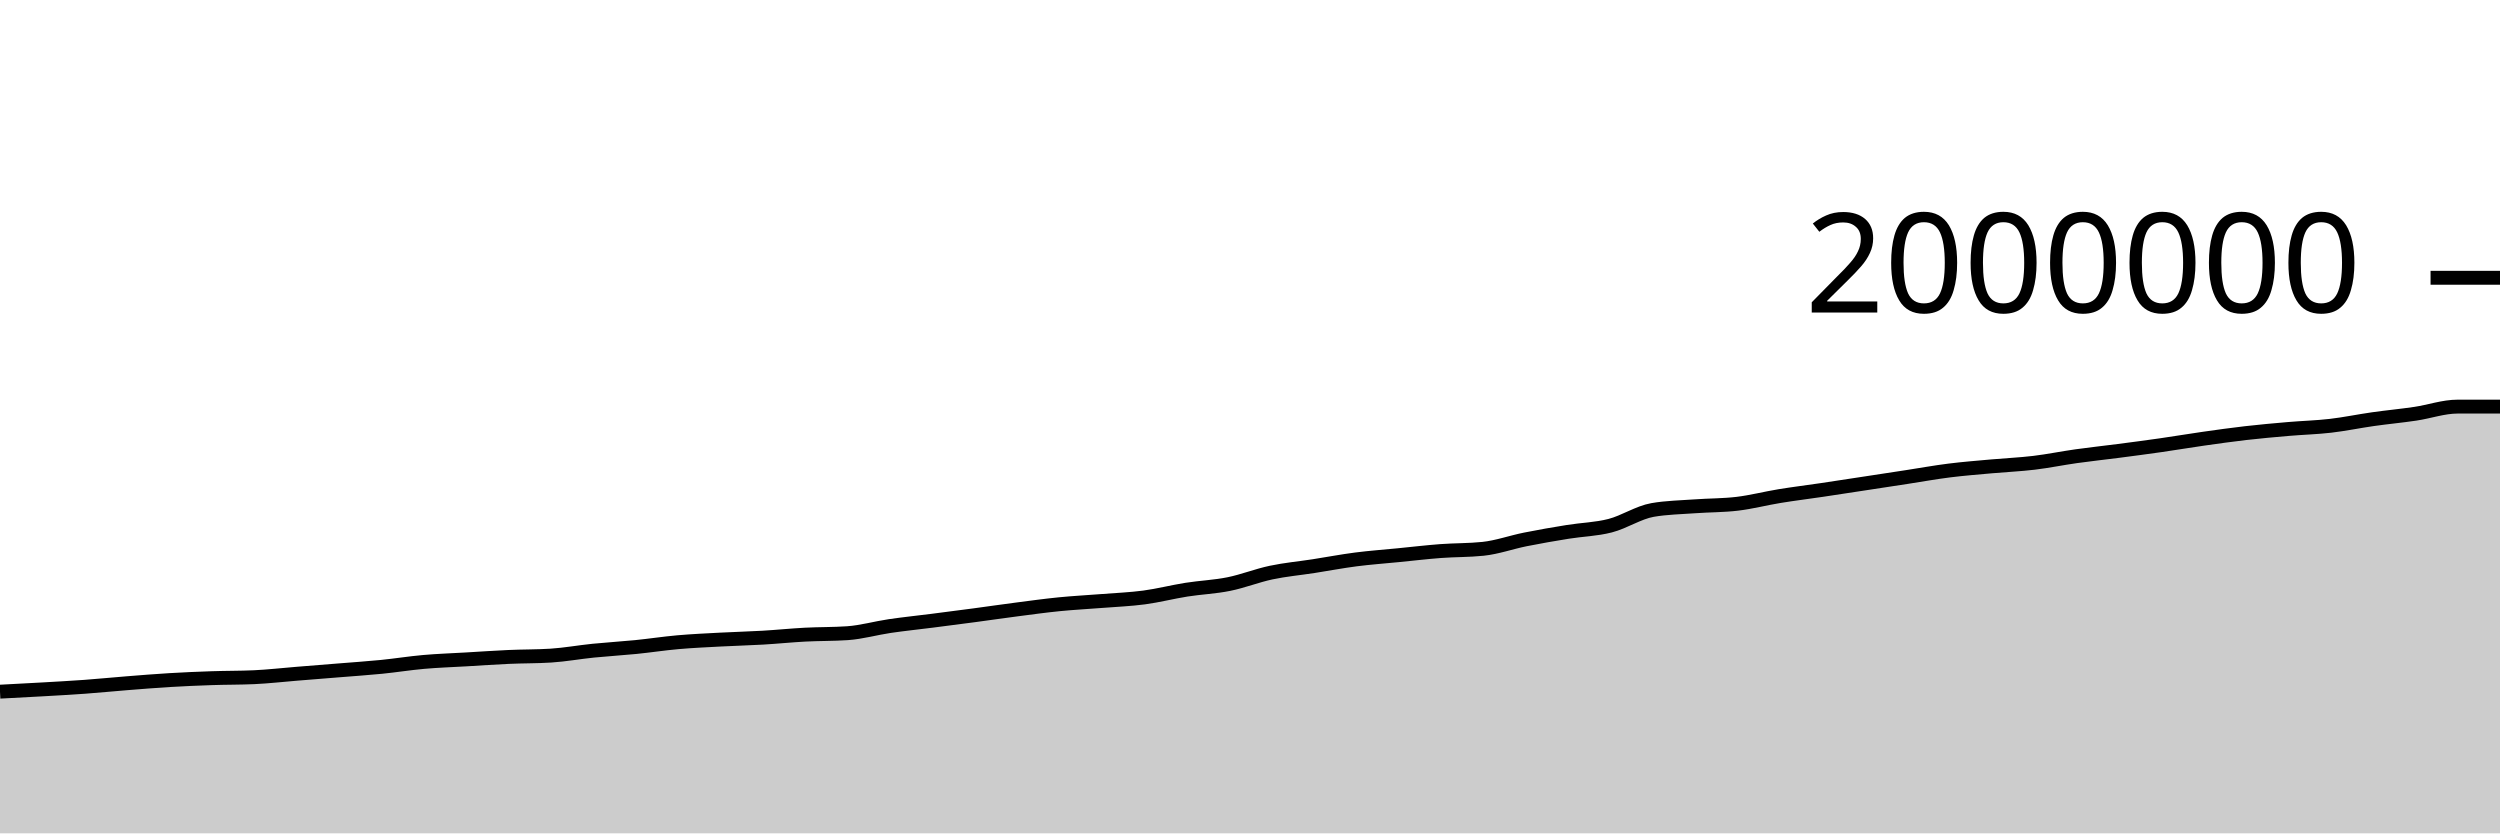
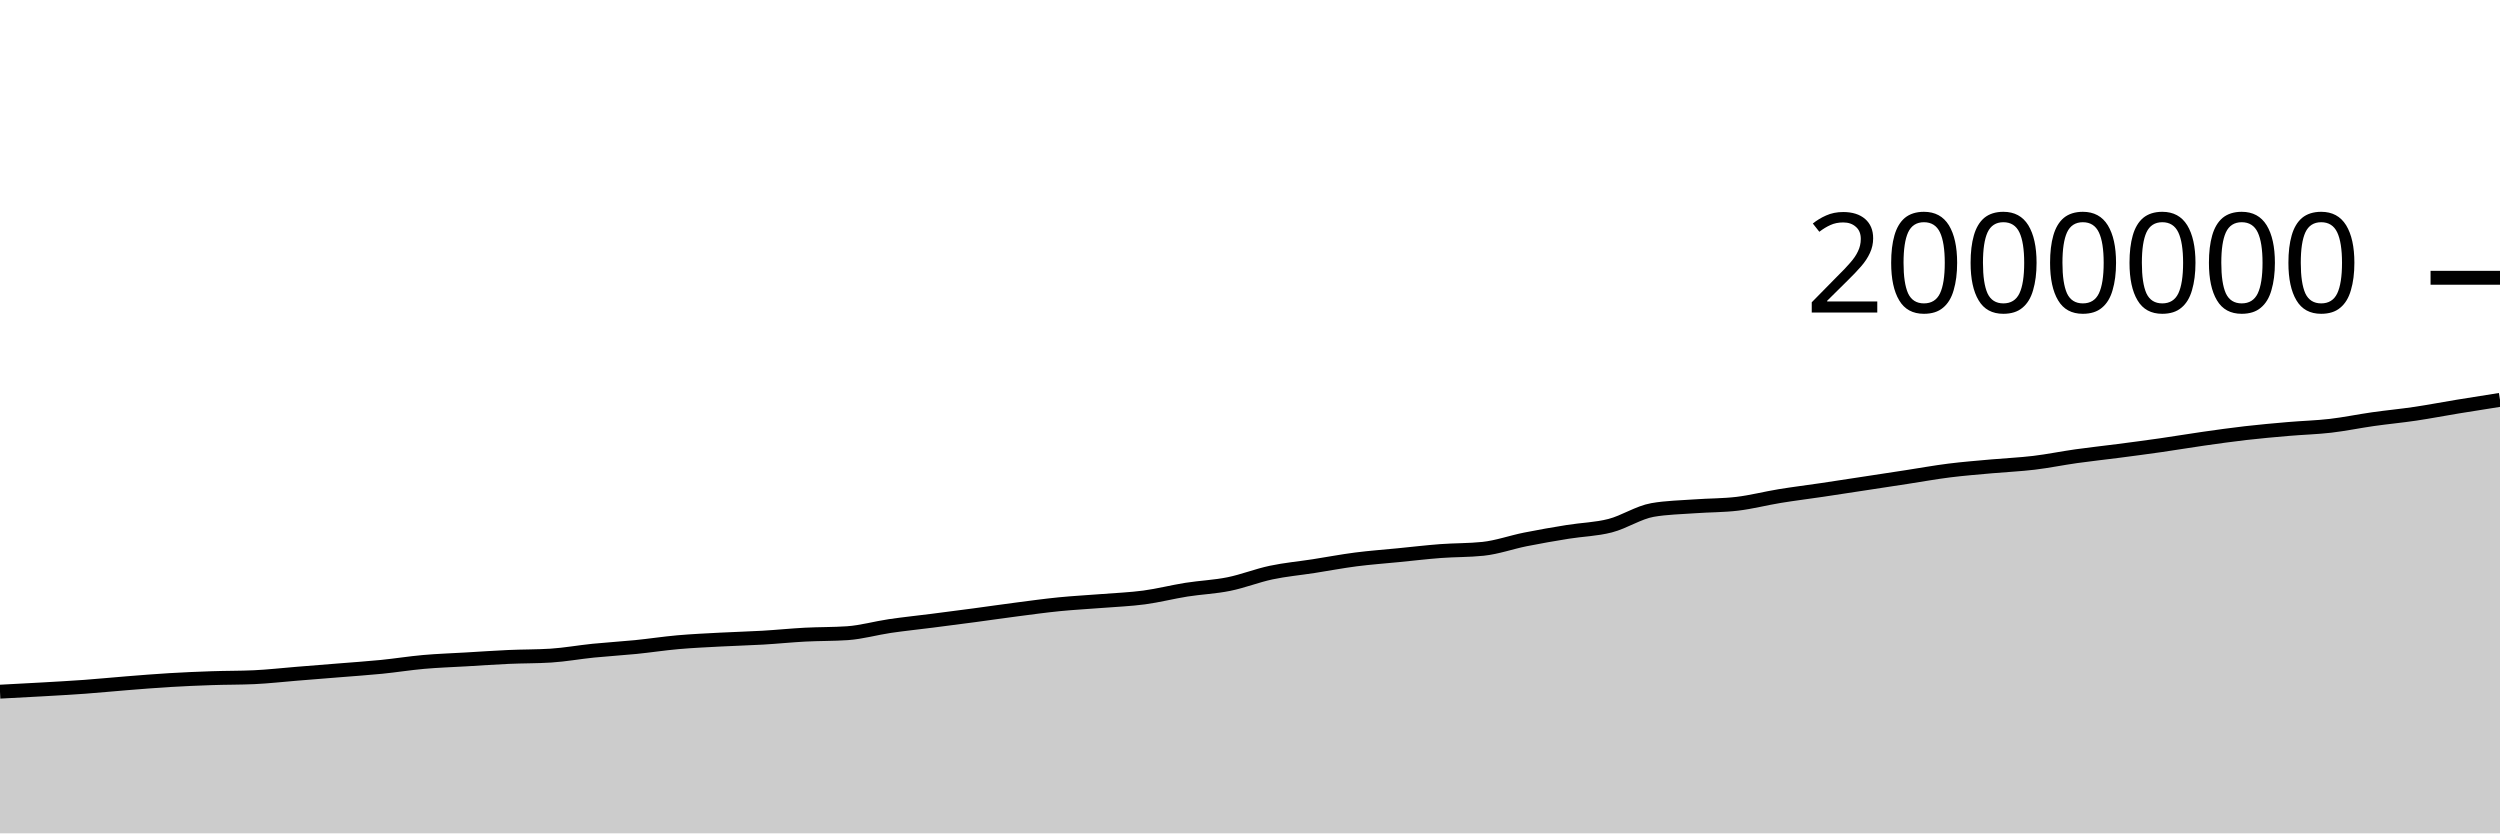
<svg xmlns="http://www.w3.org/2000/svg" viewBox="0 0 180 60">
  <g transform="translate(0,20)">
-     <path class="area" fill="rgba(0, 0, 0, 0.2)" d="M0,29.8C1.017,29.747,2.034,29.694,3.051,29.636C4.068,29.577,5.085,29.523,6.102,29.449C7.119,29.375,8.136,29.272,9.153,29.192C10.169,29.111,11.186,29.028,12.203,28.967C13.22,28.906,14.237,28.862,15.254,28.828C16.271,28.793,17.288,28.804,18.305,28.758C19.322,28.711,20.339,28.593,21.356,28.511C22.373,28.429,23.39,28.349,24.407,28.266C25.424,28.183,26.441,28.116,27.458,28.015C28.475,27.914,29.492,27.749,30.508,27.659C31.525,27.569,32.542,27.537,33.559,27.477C34.576,27.417,35.593,27.346,36.61,27.3C37.627,27.254,38.644,27.268,39.661,27.204C40.678,27.139,41.695,26.952,42.712,26.849C43.729,26.747,44.746,26.689,45.763,26.588C46.78,26.486,47.797,26.329,48.814,26.239C49.831,26.15,50.847,26.104,51.864,26.05C52.881,25.995,53.898,25.971,54.915,25.912C55.932,25.853,56.949,25.748,57.966,25.694C58.983,25.641,60,25.66,61.017,25.59C62.034,25.52,63.051,25.225,64.068,25.075C65.085,24.926,66.102,24.823,67.119,24.693C68.136,24.563,69.153,24.431,70.169,24.296C71.186,24.16,72.203,24.01,73.22,23.879C74.237,23.747,75.254,23.606,76.271,23.505C77.288,23.404,78.305,23.353,79.322,23.272C80.339,23.191,81.356,23.153,82.373,23.018C83.39,22.882,84.407,22.618,85.424,22.457C86.441,22.297,87.458,22.259,88.475,22.053C89.492,21.848,90.508,21.44,91.525,21.225C92.542,21.01,93.559,20.92,94.576,20.762C95.593,20.604,96.61,20.409,97.627,20.278C98.644,20.147,99.661,20.075,100.678,19.974C101.695,19.874,102.712,19.753,103.729,19.676C104.746,19.6,105.763,19.622,106.78,19.515C107.797,19.408,108.814,19.04,109.831,18.837C110.847,18.633,111.864,18.458,112.881,18.294C113.898,18.129,114.915,18.112,115.932,17.849C116.949,17.587,117.966,16.897,118.983,16.719C120,16.542,121.017,16.529,122.034,16.454C123.051,16.379,124.068,16.393,125.085,16.271C126.102,16.149,127.119,15.883,128.136,15.717C129.153,15.551,130.169,15.427,131.186,15.276C132.203,15.125,133.22,14.967,134.237,14.812C135.254,14.657,136.271,14.502,137.288,14.346C138.305,14.19,139.322,14.005,140.339,13.877C141.356,13.749,142.373,13.671,143.39,13.578C144.407,13.486,145.424,13.444,146.441,13.322C147.458,13.2,148.475,12.99,149.492,12.847C150.508,12.704,151.525,12.597,152.542,12.464C153.559,12.332,154.576,12.198,155.593,12.052C156.61,11.906,157.627,11.733,158.644,11.588C159.661,11.443,160.678,11.3,161.695,11.183C162.712,11.067,163.729,10.975,164.746,10.888C165.763,10.8,166.78,10.775,167.797,10.657C168.814,10.539,169.831,10.325,170.847,10.181C171.864,10.036,172.881,9.942,173.898,9.791C174.915,9.64,175.932,9.276,176.949,9.276C177.966,9.276,178.983,9.276,180,9.276L180,40C178.983,40,177.966,40,176.949,40C175.932,40,174.915,40,173.898,40C172.881,40,171.864,40,170.847,40C169.831,40,168.814,40,167.797,40C166.78,40,165.763,40,164.746,40C163.729,40,162.712,40,161.695,40C160.678,40,159.661,40,158.644,40C157.627,40,156.61,40,155.593,40C154.576,40,153.559,40,152.542,40C151.525,40,150.508,40,149.492,40C148.475,40,147.458,40,146.441,40C145.424,40,144.407,40,143.39,40C142.373,40,141.356,40,140.339,40C139.322,40,138.305,40,137.288,40C136.271,40,135.254,40,134.237,40C133.22,40,132.203,40,131.186,40C130.169,40,129.153,40,128.136,40C127.119,40,126.102,40,125.085,40C124.068,40,123.051,40,122.034,40C121.017,40,120,40,118.983,40C117.966,40,116.949,40,115.932,40C114.915,40,113.898,40,112.881,40C111.864,40,110.847,40,109.831,40C108.814,40,107.797,40,106.78,40C105.763,40,104.746,40,103.729,40C102.712,40,101.695,40,100.678,40C99.661,40,98.644,40,97.627,40C96.61,40,95.593,40,94.576,40C93.559,40,92.542,40,91.525,40C90.508,40,89.492,40,88.475,40C87.458,40,86.441,40,85.424,40C84.407,40,83.39,40,82.373,40C81.356,40,80.339,40,79.322,40C78.305,40,77.288,40,76.271,40C75.254,40,74.237,40,73.22,40C72.203,40,71.186,40,70.169,40C69.153,40,68.136,40,67.119,40C66.102,40,65.085,40,64.068,40C63.051,40,62.034,40,61.017,40C60,40,58.983,40,57.966,40C56.949,40,55.932,40,54.915,40C53.898,40,52.881,40,51.864,40C50.847,40,49.831,40,48.814,40C47.797,40,46.78,40,45.763,40C44.746,40,43.729,40,42.712,40C41.695,40,40.678,40,39.661,40C38.644,40,37.627,40,36.61,40C35.593,40,34.576,40,33.559,40C32.542,40,31.525,40,30.508,40C29.492,40,28.475,40,27.458,40C26.441,40,25.424,40,24.407,40C23.39,40,22.373,40,21.356,40C20.339,40,19.322,40,18.305,40C17.288,40,16.271,40,15.254,40C14.237,40,13.22,40,12.203,40C11.186,40,10.169,40,9.153,40C8.136,40,7.119,40,6.102,40C5.085,40,4.068,40,3.051,40C2.034,40,1.017,40,0,40Z" />
-     <path class="line" stroke="black" fill="none" d="M0,29.8C1.017,29.747,2.034,29.694,3.051,29.636C4.068,29.577,5.085,29.523,6.102,29.449C7.119,29.375,8.136,29.272,9.153,29.192C10.169,29.111,11.186,29.028,12.203,28.967C13.22,28.906,14.237,28.862,15.254,28.828C16.271,28.793,17.288,28.804,18.305,28.758C19.322,28.711,20.339,28.593,21.356,28.511C22.373,28.429,23.39,28.349,24.407,28.266C25.424,28.183,26.441,28.116,27.458,28.015C28.475,27.914,29.492,27.749,30.508,27.659C31.525,27.569,32.542,27.537,33.559,27.477C34.576,27.417,35.593,27.346,36.61,27.3C37.627,27.254,38.644,27.268,39.661,27.204C40.678,27.139,41.695,26.952,42.712,26.849C43.729,26.747,44.746,26.689,45.763,26.588C46.78,26.486,47.797,26.329,48.814,26.239C49.831,26.15,50.847,26.104,51.864,26.05C52.881,25.995,53.898,25.971,54.915,25.912C55.932,25.853,56.949,25.748,57.966,25.694C58.983,25.641,60,25.66,61.017,25.59C62.034,25.52,63.051,25.225,64.068,25.075C65.085,24.926,66.102,24.823,67.119,24.693C68.136,24.563,69.153,24.431,70.169,24.296C71.186,24.16,72.203,24.01,73.22,23.879C74.237,23.747,75.254,23.606,76.271,23.505C77.288,23.404,78.305,23.353,79.322,23.272C80.339,23.191,81.356,23.153,82.373,23.018C83.39,22.882,84.407,22.618,85.424,22.457C86.441,22.297,87.458,22.259,88.475,22.053C89.492,21.848,90.508,21.44,91.525,21.225C92.542,21.01,93.559,20.92,94.576,20.762C95.593,20.604,96.61,20.409,97.627,20.278C98.644,20.147,99.661,20.075,100.678,19.974C101.695,19.874,102.712,19.753,103.729,19.676C104.746,19.6,105.763,19.622,106.78,19.515C107.797,19.408,108.814,19.04,109.831,18.837C110.847,18.633,111.864,18.458,112.881,18.294C113.898,18.129,114.915,18.112,115.932,17.849C116.949,17.587,117.966,16.897,118.983,16.719C120,16.542,121.017,16.529,122.034,16.454C123.051,16.379,124.068,16.393,125.085,16.271C126.102,16.149,127.119,15.883,128.136,15.717C129.153,15.551,130.169,15.427,131.186,15.276C132.203,15.125,133.22,14.967,134.237,14.812C135.254,14.657,136.271,14.502,137.288,14.346C138.305,14.19,139.322,14.005,140.339,13.877C141.356,13.749,142.373,13.671,143.39,13.578C144.407,13.486,145.424,13.444,146.441,13.322C147.458,13.2,148.475,12.99,149.492,12.847C150.508,12.704,151.525,12.597,152.542,12.464C153.559,12.332,154.576,12.198,155.593,12.052C156.61,11.906,157.627,11.733,158.644,11.588C159.661,11.443,160.678,11.3,161.695,11.183C162.712,11.067,163.729,10.975,164.746,10.888C165.763,10.8,166.78,10.775,167.797,10.657C168.814,10.539,169.831,10.325,170.847,10.181C171.864,10.036,172.881,9.942,173.898,9.791C174.915,9.64,175.932,9.276,176.949,9.276C177.966,9.276,178.983,9.276,180,9.276" />
+     <path class="area" fill="rgba(0, 0, 0, 0.2)" d="M0,29.8C1.017,29.747,2.034,29.694,3.051,29.636C4.068,29.577,5.085,29.523,6.102,29.449C7.119,29.375,8.136,29.272,9.153,29.192C10.169,29.111,11.186,29.028,12.203,28.967C13.22,28.906,14.237,28.862,15.254,28.828C16.271,28.793,17.288,28.804,18.305,28.758C19.322,28.711,20.339,28.593,21.356,28.511C22.373,28.429,23.39,28.349,24.407,28.266C25.424,28.183,26.441,28.116,27.458,28.015C28.475,27.914,29.492,27.749,30.508,27.659C31.525,27.569,32.542,27.537,33.559,27.477C34.576,27.417,35.593,27.346,36.61,27.3C37.627,27.254,38.644,27.268,39.661,27.204C40.678,27.139,41.695,26.952,42.712,26.849C43.729,26.747,44.746,26.689,45.763,26.588C46.78,26.486,47.797,26.329,48.814,26.239C49.831,26.15,50.847,26.104,51.864,26.05C52.881,25.995,53.898,25.971,54.915,25.912C55.932,25.853,56.949,25.748,57.966,25.694C58.983,25.641,60,25.66,61.017,25.59C62.034,25.52,63.051,25.225,64.068,25.075C65.085,24.926,66.102,24.823,67.119,24.693C68.136,24.563,69.153,24.431,70.169,24.296C71.186,24.16,72.203,24.01,73.22,23.879C74.237,23.747,75.254,23.606,76.271,23.505C77.288,23.404,78.305,23.353,79.322,23.272C80.339,23.191,81.356,23.153,82.373,23.018C83.39,22.882,84.407,22.618,85.424,22.457C86.441,22.297,87.458,22.259,88.475,22.053C89.492,21.848,90.508,21.44,91.525,21.225C92.542,21.01,93.559,20.92,94.576,20.762C95.593,20.604,96.61,20.409,97.627,20.278C98.644,20.147,99.661,20.075,100.678,19.974C101.695,19.874,102.712,19.753,103.729,19.676C104.746,19.6,105.763,19.622,106.78,19.515C107.797,19.408,108.814,19.04,109.831,18.837C110.847,18.633,111.864,18.458,112.881,18.294C113.898,18.129,114.915,18.112,115.932,17.849C116.949,17.587,117.966,16.897,118.983,16.719C120,16.542,121.017,16.529,122.034,16.454C123.051,16.379,124.068,16.393,125.085,16.271C126.102,16.149,127.119,15.883,128.136,15.717C129.153,15.551,130.169,15.427,131.186,15.276C132.203,15.125,133.22,14.967,134.237,14.812C135.254,14.657,136.271,14.502,137.288,14.346C138.305,14.19,139.322,14.005,140.339,13.877C141.356,13.749,142.373,13.671,143.39,13.578C144.407,13.486,145.424,13.444,146.441,13.322C147.458,13.2,148.475,12.99,149.492,12.847C150.508,12.704,151.525,12.597,152.542,12.464C153.559,12.332,154.576,12.198,155.593,12.052C156.61,11.906,157.627,11.733,158.644,11.588C159.661,11.443,160.678,11.3,161.695,11.183C162.712,11.067,163.729,10.975,164.746,10.888C165.763,10.8,166.78,10.775,167.797,10.657C168.814,10.539,169.831,10.325,170.847,10.181C171.864,10.036,172.881,9.942,173.898,9.791C174.915,9.64,175.932,9.442,176.949,9.276C177.966,9.109,178.983,8.949,180,8.79L180,40C178.983,40,177.966,40,176.949,40C175.932,40,174.915,40,173.898,40C172.881,40,171.864,40,170.847,40C169.831,40,168.814,40,167.797,40C166.78,40,165.763,40,164.746,40C163.729,40,162.712,40,161.695,40C160.678,40,159.661,40,158.644,40C157.627,40,156.61,40,155.593,40C154.576,40,153.559,40,152.542,40C151.525,40,150.508,40,149.492,40C148.475,40,147.458,40,146.441,40C145.424,40,144.407,40,143.39,40C142.373,40,141.356,40,140.339,40C139.322,40,138.305,40,137.288,40C136.271,40,135.254,40,134.237,40C133.22,40,132.203,40,131.186,40C130.169,40,129.153,40,128.136,40C127.119,40,126.102,40,125.085,40C124.068,40,123.051,40,122.034,40C121.017,40,120,40,118.983,40C117.966,40,116.949,40,115.932,40C114.915,40,113.898,40,112.881,40C111.864,40,110.847,40,109.831,40C108.814,40,107.797,40,106.78,40C105.763,40,104.746,40,103.729,40C102.712,40,101.695,40,100.678,40C99.661,40,98.644,40,97.627,40C96.61,40,95.593,40,94.576,40C93.559,40,92.542,40,91.525,40C90.508,40,89.492,40,88.475,40C87.458,40,86.441,40,85.424,40C84.407,40,83.39,40,82.373,40C81.356,40,80.339,40,79.322,40C78.305,40,77.288,40,76.271,40C75.254,40,74.237,40,73.22,40C72.203,40,71.186,40,70.169,40C69.153,40,68.136,40,67.119,40C66.102,40,65.085,40,64.068,40C63.051,40,62.034,40,61.017,40C60,40,58.983,40,57.966,40C56.949,40,55.932,40,54.915,40C53.898,40,52.881,40,51.864,40C50.847,40,49.831,40,48.814,40C47.797,40,46.78,40,45.763,40C44.746,40,43.729,40,42.712,40C41.695,40,40.678,40,39.661,40C38.644,40,37.627,40,36.61,40C35.593,40,34.576,40,33.559,40C32.542,40,31.525,40,30.508,40C29.492,40,28.475,40,27.458,40C26.441,40,25.424,40,24.407,40C23.39,40,22.373,40,21.356,40C20.339,40,19.322,40,18.305,40C17.288,40,16.271,40,15.254,40C14.237,40,13.22,40,12.203,40C11.186,40,10.169,40,9.153,40C8.136,40,7.119,40,6.102,40C5.085,40,4.068,40,3.051,40C2.034,40,1.017,40,0,40Z" />
+     <path class="line" stroke="black" fill="none" d="M0,29.8C1.017,29.747,2.034,29.694,3.051,29.636C4.068,29.577,5.085,29.523,6.102,29.449C7.119,29.375,8.136,29.272,9.153,29.192C10.169,29.111,11.186,29.028,12.203,28.967C13.22,28.906,14.237,28.862,15.254,28.828C16.271,28.793,17.288,28.804,18.305,28.758C19.322,28.711,20.339,28.593,21.356,28.511C22.373,28.429,23.39,28.349,24.407,28.266C25.424,28.183,26.441,28.116,27.458,28.015C28.475,27.914,29.492,27.749,30.508,27.659C31.525,27.569,32.542,27.537,33.559,27.477C34.576,27.417,35.593,27.346,36.61,27.3C37.627,27.254,38.644,27.268,39.661,27.204C40.678,27.139,41.695,26.952,42.712,26.849C43.729,26.747,44.746,26.689,45.763,26.588C46.78,26.486,47.797,26.329,48.814,26.239C49.831,26.15,50.847,26.104,51.864,26.05C52.881,25.995,53.898,25.971,54.915,25.912C55.932,25.853,56.949,25.748,57.966,25.694C58.983,25.641,60,25.66,61.017,25.59C62.034,25.52,63.051,25.225,64.068,25.075C65.085,24.926,66.102,24.823,67.119,24.693C68.136,24.563,69.153,24.431,70.169,24.296C71.186,24.16,72.203,24.01,73.22,23.879C74.237,23.747,75.254,23.606,76.271,23.505C77.288,23.404,78.305,23.353,79.322,23.272C80.339,23.191,81.356,23.153,82.373,23.018C83.39,22.882,84.407,22.618,85.424,22.457C86.441,22.297,87.458,22.259,88.475,22.053C89.492,21.848,90.508,21.44,91.525,21.225C92.542,21.01,93.559,20.92,94.576,20.762C95.593,20.604,96.61,20.409,97.627,20.278C98.644,20.147,99.661,20.075,100.678,19.974C101.695,19.874,102.712,19.753,103.729,19.676C104.746,19.6,105.763,19.622,106.78,19.515C107.797,19.408,108.814,19.04,109.831,18.837C110.847,18.633,111.864,18.458,112.881,18.294C113.898,18.129,114.915,18.112,115.932,17.849C116.949,17.587,117.966,16.897,118.983,16.719C120,16.542,121.017,16.529,122.034,16.454C123.051,16.379,124.068,16.393,125.085,16.271C126.102,16.149,127.119,15.883,128.136,15.717C129.153,15.551,130.169,15.427,131.186,15.276C132.203,15.125,133.22,14.967,134.237,14.812C135.254,14.657,136.271,14.502,137.288,14.346C138.305,14.19,139.322,14.005,140.339,13.877C141.356,13.749,142.373,13.671,143.39,13.578C144.407,13.486,145.424,13.444,146.441,13.322C147.458,13.2,148.475,12.99,149.492,12.847C150.508,12.704,151.525,12.597,152.542,12.464C153.559,12.332,154.576,12.198,155.593,12.052C156.61,11.906,157.627,11.733,158.644,11.588C159.661,11.443,160.678,11.3,161.695,11.183C162.712,11.067,163.729,10.975,164.746,10.888C165.763,10.8,166.78,10.775,167.797,10.657C168.814,10.539,169.831,10.325,170.847,10.181C171.864,10.036,172.881,9.942,173.898,9.791C174.915,9.64,175.932,9.442,176.949,9.276C177.966,9.109,178.983,8.949,180,8.79" />
    <path class="axis-ceiling" stroke-width="1" stroke="black" fill="none" d="M175,0L180,0" />
    <text class="axis-ceiling-label" font-family="sans-serif" text-anchor="end" font-size="10px" x="170" y="2.5">2000000</text>
  </g>
</svg>
